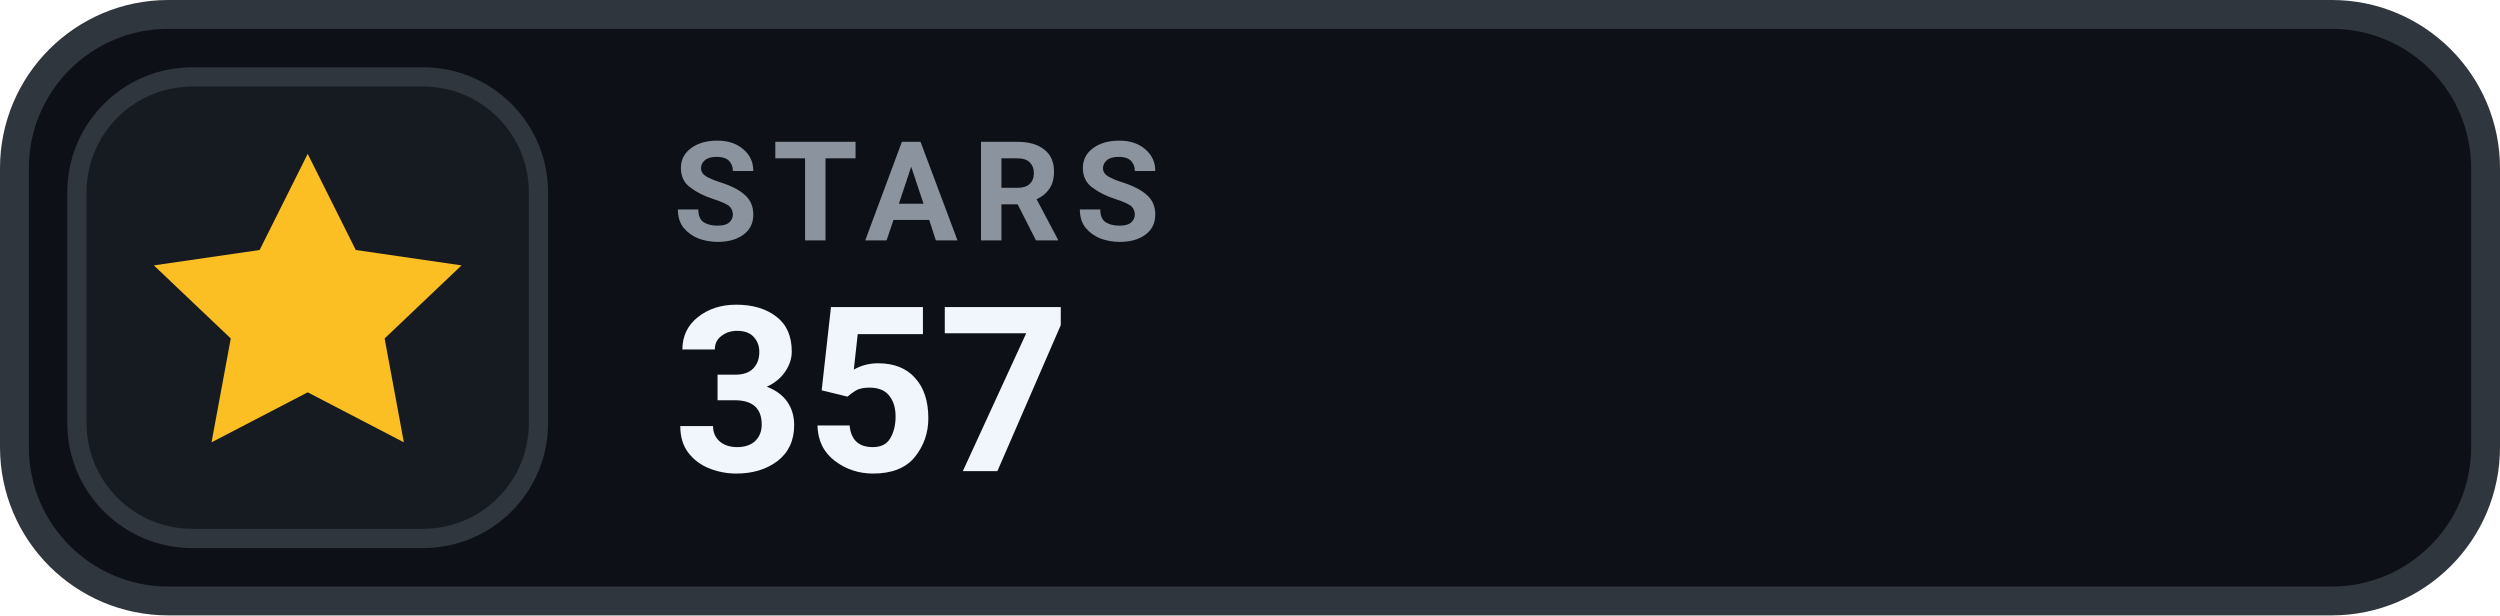
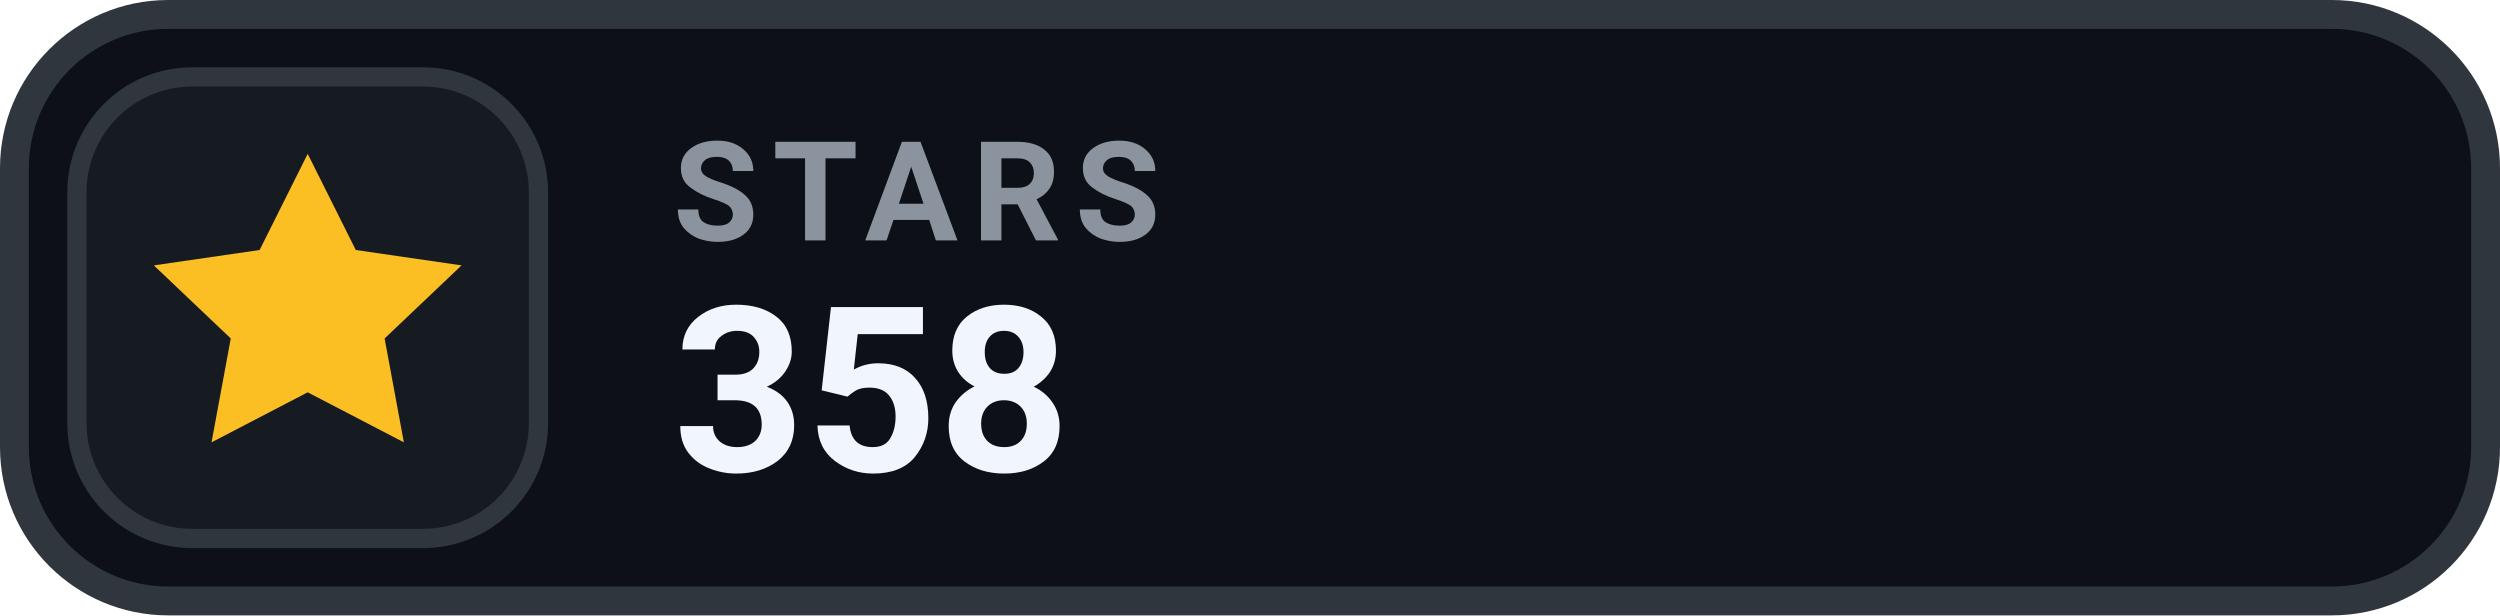
- <svg xmlns="http://www.w3.org/2000/svg" width="130" height="32" viewBox="0 0 130 32" role="img" aria-label="STARS 357">
+ <svg xmlns="http://www.w3.org/2000/svg" width="130" height="32" viewBox="0 0 130 32" role="img" aria-label="STARS 358">
  <rect x=".75" y=".75" width="128.5" height="30.5" rx="8" fill="#0D1117" stroke="#30363D" stroke-width="1.5" />
  <rect x="4" y="4" width="24" height="24" rx="6" fill="#161B22" stroke="#30363D" stroke-width="1" />
  <g transform="translate(16 16)" style="color:#FBBF24;">
    <path d="M0 -8 l2.5 5 5.5 .8 -4 3.8 1 5.4 -5 -2.6 -5 2.6 1 -5.4 -4 -3.8 5.5 -.8 Z" fill="currentColor" />
  </g>
  <text x="35" y="12.5" fill="#8B949E" font-family="-apple-system,BlinkMacSystemFont,'Segoe UI',Roboto,Helvetica,Arial,sans-serif" font-size="7.2" font-weight="700" letter-spacing=".75">STARS</text>
-   <text x="35" y="24.5" fill="#F0F6FC" font-family="-apple-system,BlinkMacSystemFont,'Segoe UI',Roboto,Helvetica,Arial,sans-serif" font-size="12" font-weight="700">357</text>
+   <text x="35" y="24.5" fill="#F0F6FC" font-family="-apple-system,BlinkMacSystemFont,'Segoe UI',Roboto,Helvetica,Arial,sans-serif" font-size="12" font-weight="700">358</text>
</svg>
